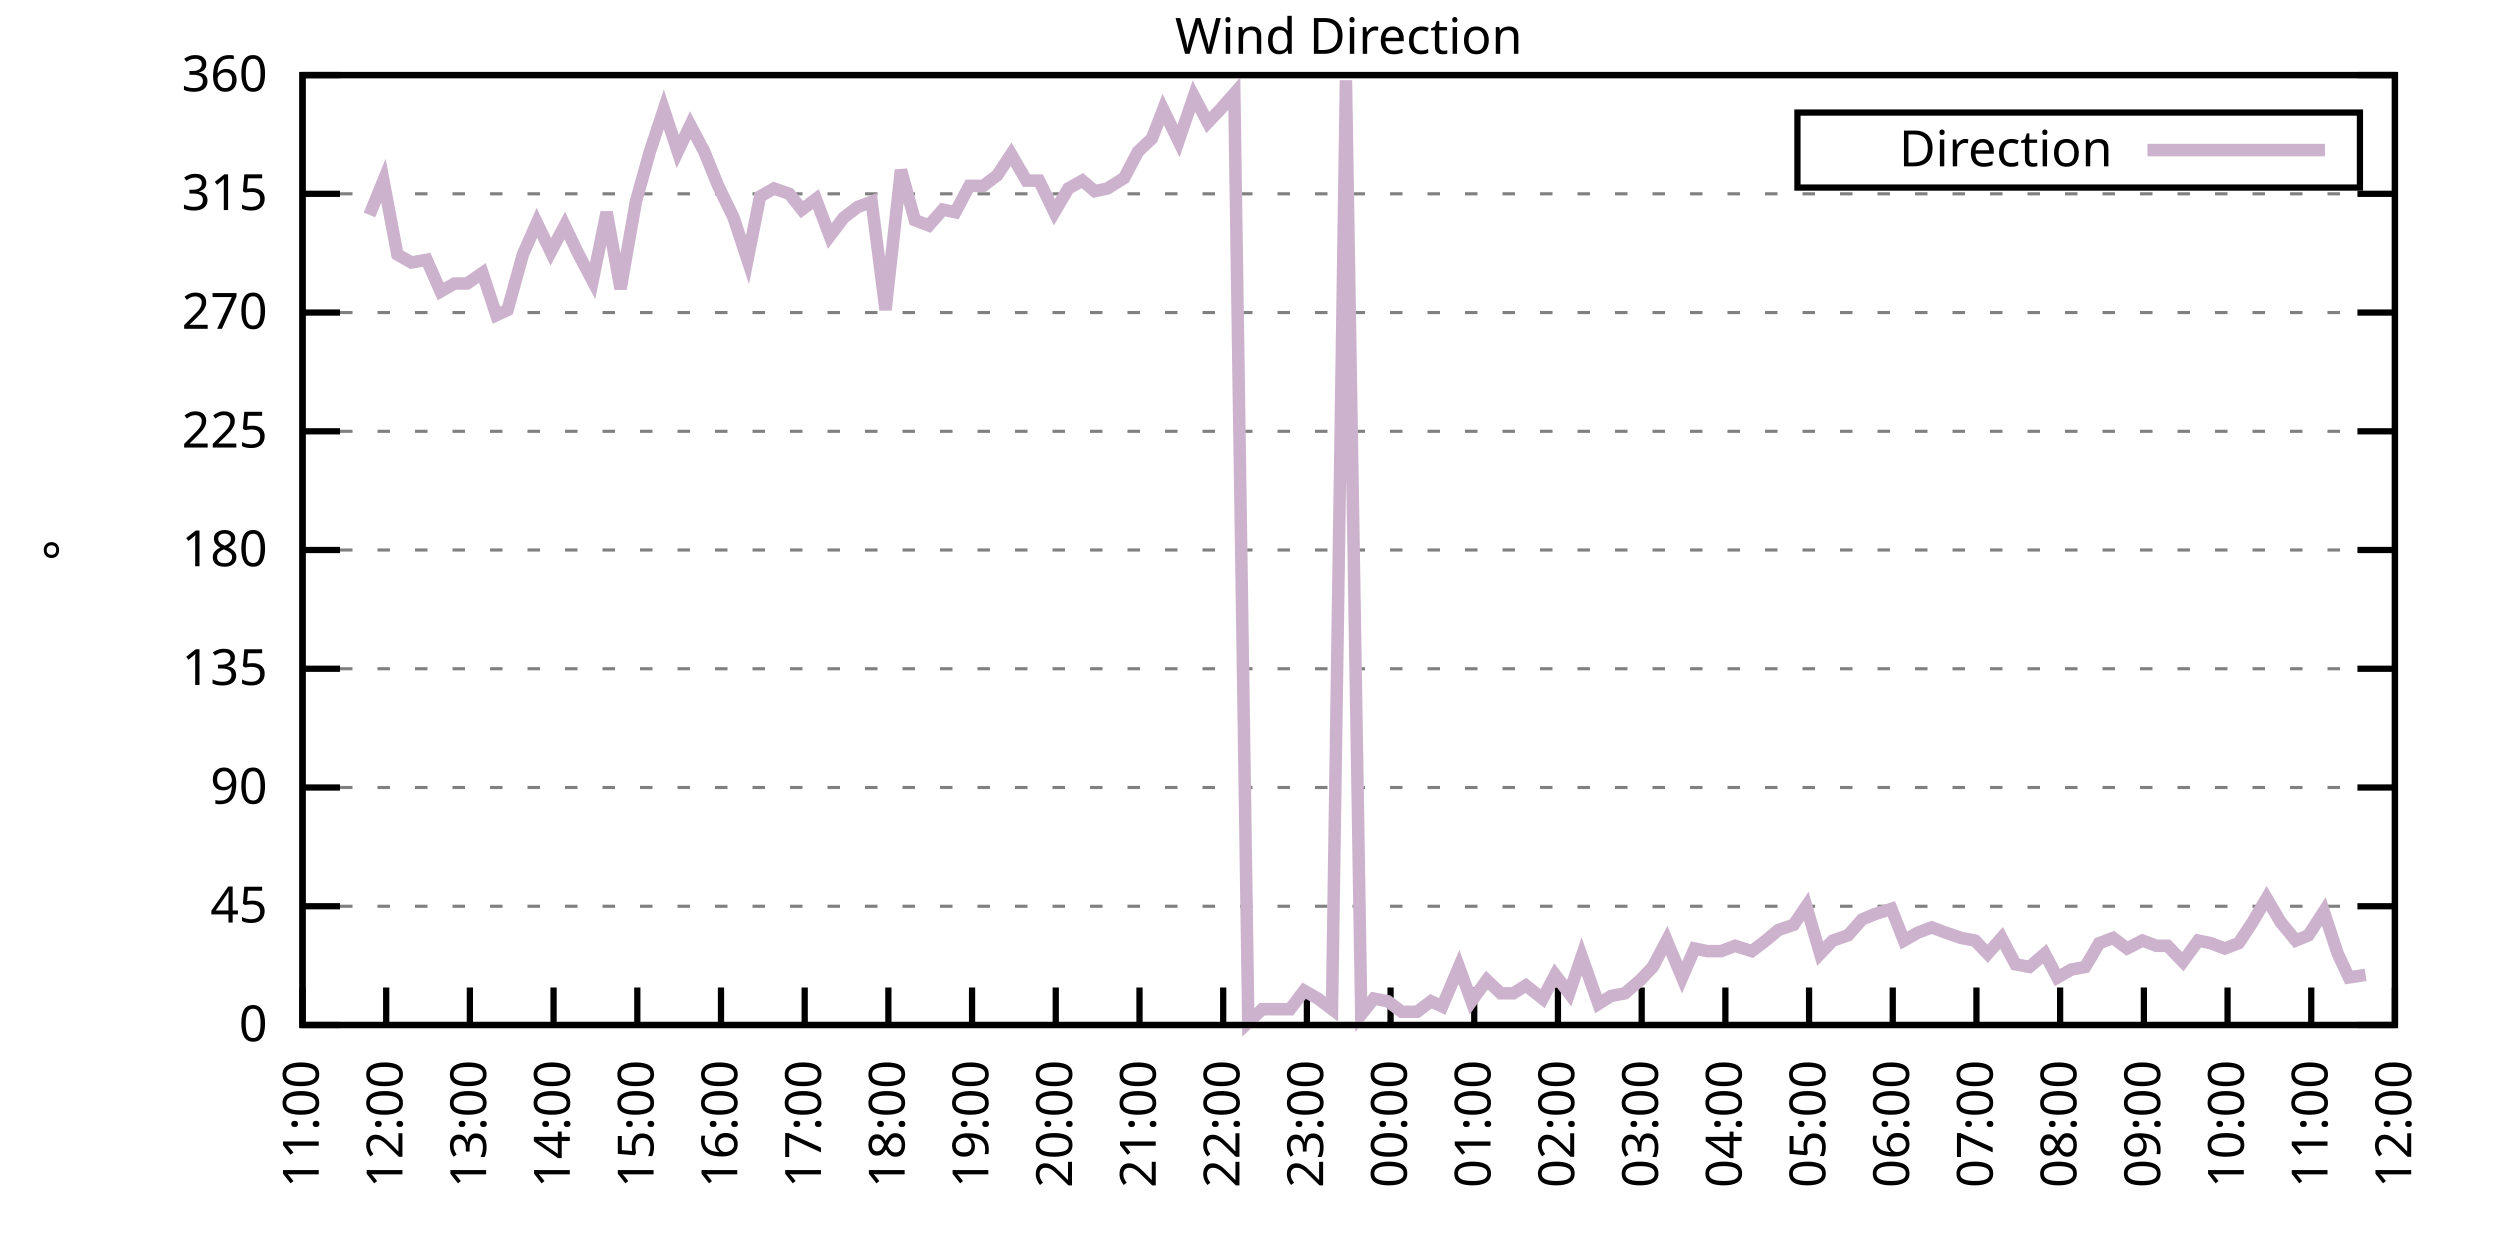
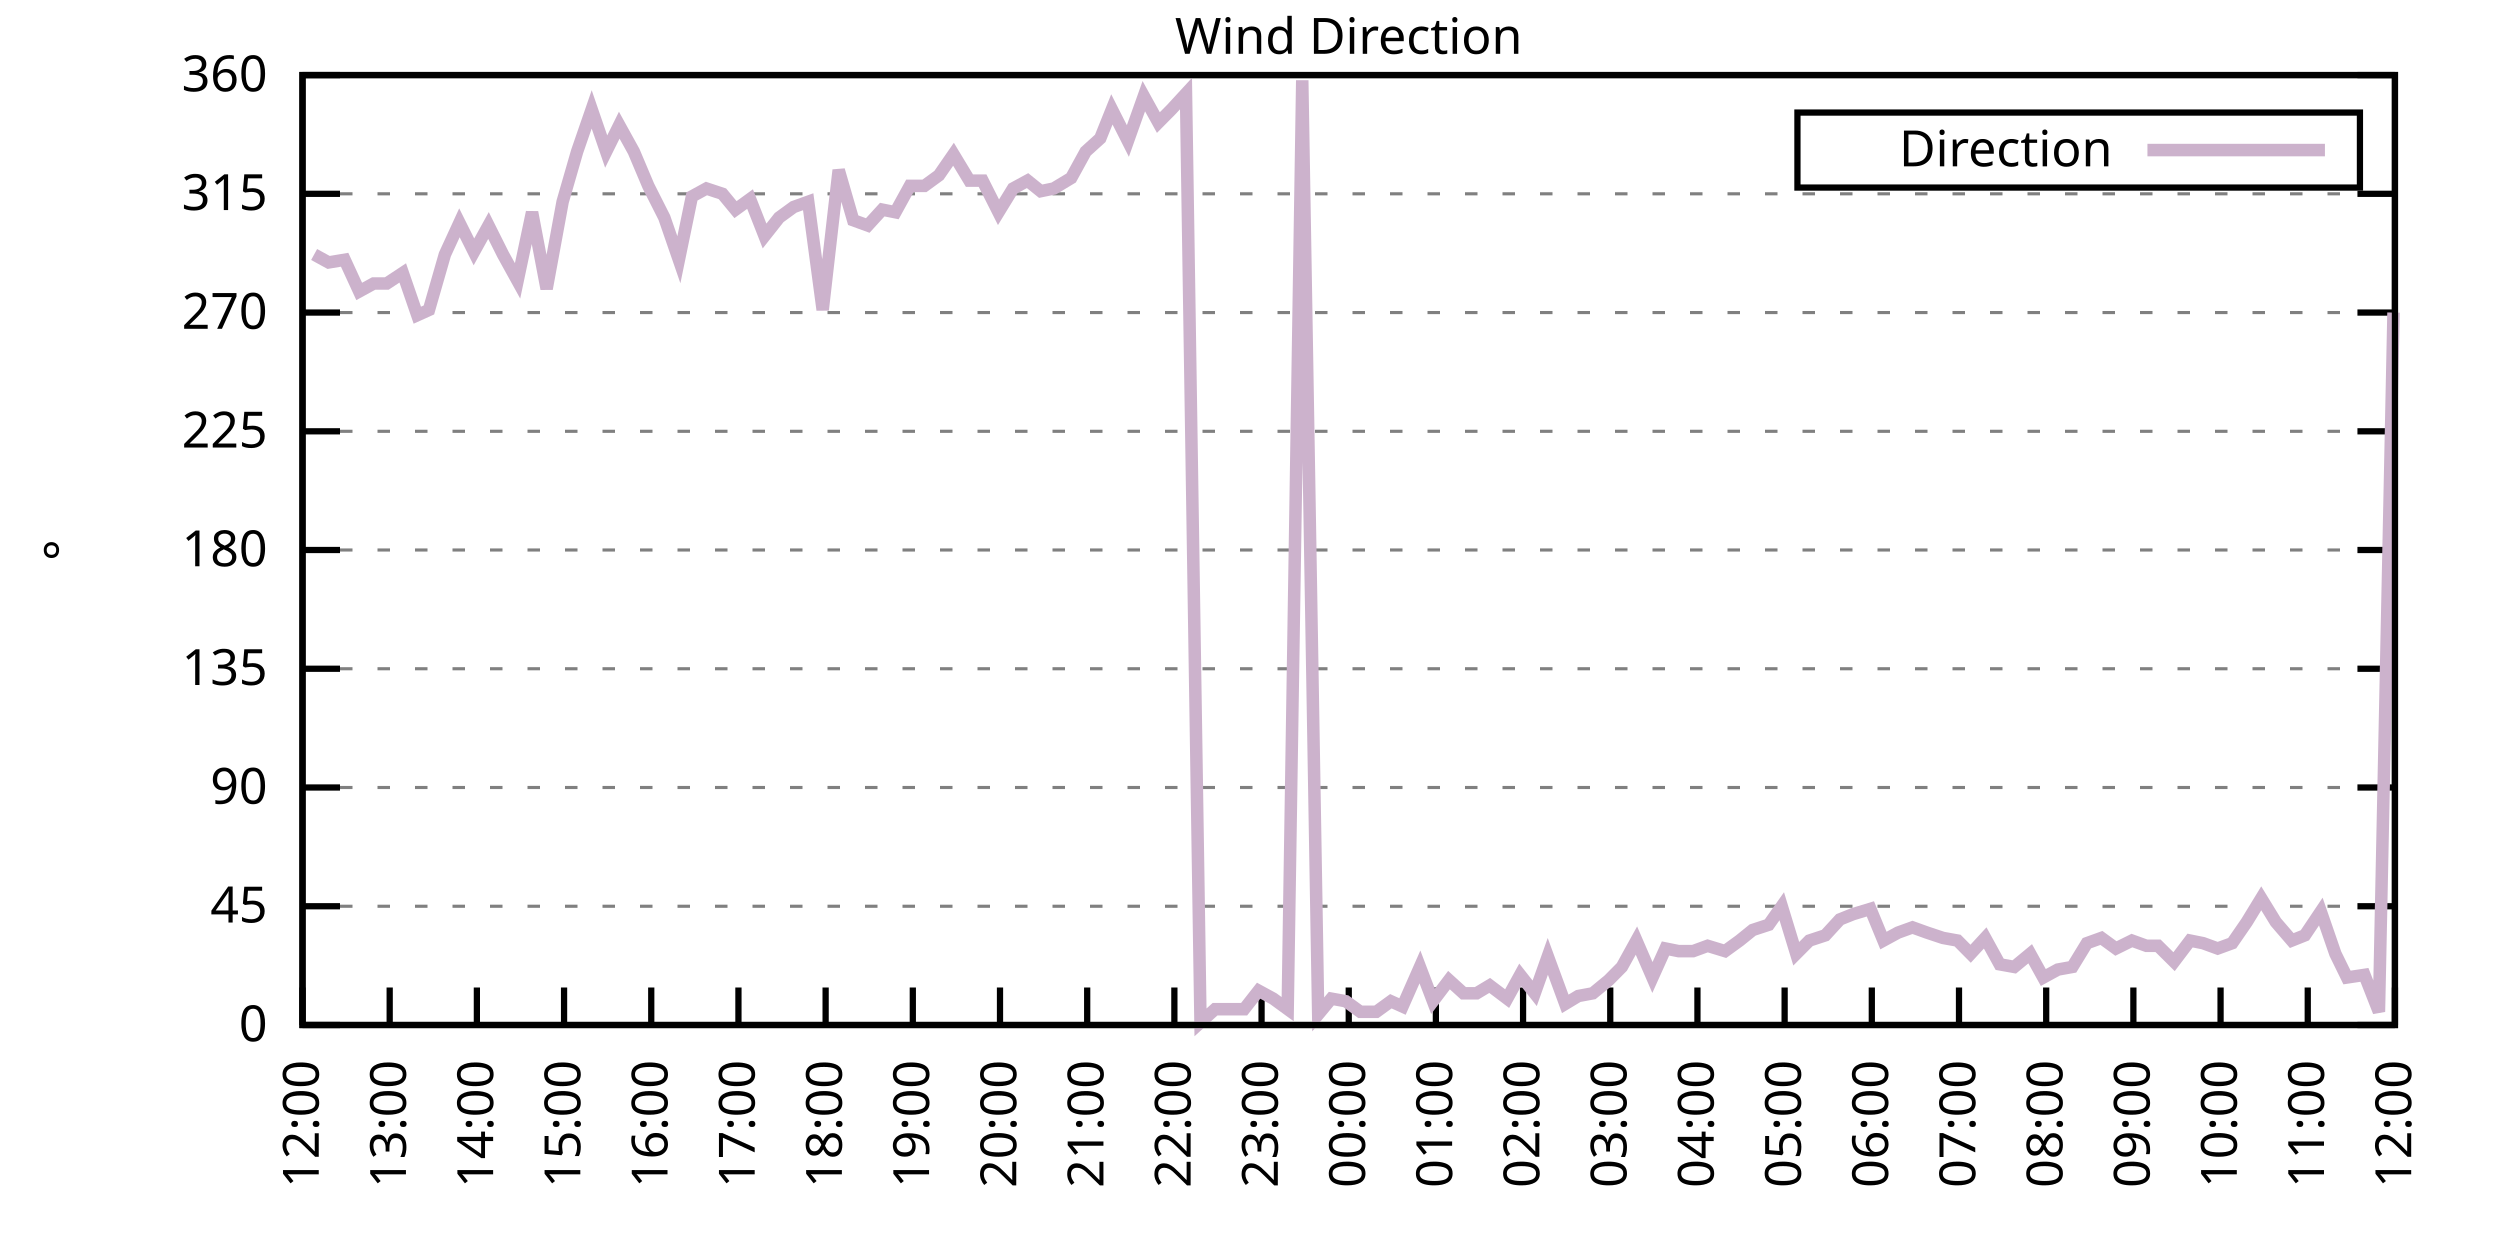
<svg xmlns="http://www.w3.org/2000/svg" xmlns:xlink="http://www.w3.org/1999/xlink" width="400" height="200" viewBox="0 0 400 200">
  <g id="gnuplot_canvas">
    <rect x="0" y="0" width="400" height="200" fill="none" />
    <defs>
      <circle id="gpDot" r="0.5" stroke-width="0.5" stroke="currentColor" />
      <path id="gpPt0" stroke-width="0.333" stroke="currentColor" d="M-1,0 h2 M0,-1 v2" />
      <path id="gpPt1" stroke-width="0.333" stroke="currentColor" d="M-1,-1 L1,1 M1,-1 L-1,1" />
      <path id="gpPt2" stroke-width="0.333" stroke="currentColor" d="M-1,0 L1,0 M0,-1 L0,1 M-1,-1 L1,1 M-1,1 L1,-1" />
      <rect id="gpPt3" stroke-width="0.333" stroke="currentColor" x="-1" y="-1" width="2" height="2" />
      <rect id="gpPt4" stroke-width="0.333" stroke="currentColor" fill="currentColor" x="-1" y="-1" width="2" height="2" />
      <circle id="gpPt5" stroke-width="0.333" stroke="currentColor" cx="0" cy="0" r="1" />
      <use xlink:href="#gpPt5" id="gpPt6" fill="currentColor" stroke="none" />
      <path id="gpPt7" stroke-width="0.333" stroke="currentColor" d="M0,-1.33 L-1.33,0.67 L1.33,0.67 z" />
      <use xlink:href="#gpPt7" id="gpPt8" fill="currentColor" stroke="none" />
      <use xlink:href="#gpPt7" id="gpPt9" stroke="currentColor" transform="rotate(180)" />
      <use xlink:href="#gpPt9" id="gpPt10" fill="currentColor" stroke="none" />
      <use xlink:href="#gpPt3" id="gpPt11" stroke="currentColor" transform="rotate(45)" />
      <use xlink:href="#gpPt11" id="gpPt12" fill="currentColor" stroke="none" />
      <path id="gpPt13" stroke-width="0.333" stroke="currentColor" d="M0,1.330 L1.265,0.411 L0.782,-1.067 L-0.782,-1.076 L-1.265,0.411 z" />
      <use xlink:href="#gpPt13" id="gpPt14" fill="currentColor" stroke="none" />
      <filter id="textbox" filterUnits="objectBoundingBox" x="0" y="0" height="1" width="1">
        <feFlood flood-color="white" flood-opacity="1" result="bgnd" />
        <feComposite in="SourceGraphic" in2="bgnd" operator="atop" />
      </filter>
      <filter id="greybox" filterUnits="objectBoundingBox" x="0" y="0" height="1" width="1">
        <feFlood flood-color="lightgrey" flood-opacity="1" result="grey" />
        <feComposite in="SourceGraphic" in2="grey" operator="atop" />
      </filter>
    </defs>
    <g fill="none" color="white" stroke="currentColor" stroke-width="1.00" stroke-linecap="butt" stroke-linejoin="miter">
</g>
    <g fill="none" color="black" stroke="currentColor" stroke-width="1.00" stroke-linecap="butt" stroke-linejoin="miter">
      <g stroke="none" shape-rendering="crispEdges">
        <polygon fill="rgb(255, 255, 255)" points="48.40,164.00 383.18,164.00 383.18,12.02 48.40,12.02 " />
      </g>
    </g>
    <g fill="none" color="black" stroke="currentColor" stroke-width="1.00" stroke-linecap="butt" stroke-linejoin="miter">
</g>
    <g fill="none" color="black" stroke="black" stroke-width="0.50" stroke-linecap="butt" stroke-linejoin="miter">
</g>
    <g fill="none" color="gray" stroke="currentColor" stroke-width="0.50" stroke-linecap="butt" stroke-linejoin="miter">
      <path stroke="gray" stroke-dasharray="2,4" class="gridline" d="M48.40,164.00 L383.19,164.00  " />
    </g>
    <g fill="none" color="gray" stroke="gray" stroke-width="1.00" stroke-linecap="butt" stroke-linejoin="miter">
</g>
    <g fill="none" color="black" stroke="currentColor" stroke-width="1.00" stroke-linecap="butt" stroke-linejoin="miter">
      <path stroke="black" d="M48.40,164.00 L54.40,164.00 M383.19,164.00 L377.19,164.00  " />
      <g transform="translate(42.80,166.60)" stroke="none" fill="black" font-family="Sans" font-size="8.00" text-anchor="end">
        <text>
          <tspan font-family="Sans"> 0</tspan>
        </text>
      </g>
    </g>
    <g fill="none" color="black" stroke="currentColor" stroke-width="1.00" stroke-linecap="butt" stroke-linejoin="miter">
</g>
    <g fill="none" color="black" stroke="black" stroke-width="0.50" stroke-linecap="butt" stroke-linejoin="miter">
</g>
    <g fill="none" color="gray" stroke="currentColor" stroke-width="0.50" stroke-linecap="butt" stroke-linejoin="miter">
      <path stroke="gray" stroke-dasharray="2,4" class="gridline" d="M48.40,145.00 L383.19,145.00  " />
    </g>
    <g fill="none" color="gray" stroke="gray" stroke-width="1.00" stroke-linecap="butt" stroke-linejoin="miter">
</g>
    <g fill="none" color="black" stroke="currentColor" stroke-width="1.00" stroke-linecap="butt" stroke-linejoin="miter">
      <path stroke="black" d="M48.40,145.00 L54.40,145.00 M383.19,145.00 L377.19,145.00  " />
      <g transform="translate(42.80,147.60)" stroke="none" fill="black" font-family="Sans" font-size="8.00" text-anchor="end">
        <text>
          <tspan font-family="Sans"> 45</tspan>
        </text>
      </g>
    </g>
    <g fill="none" color="black" stroke="currentColor" stroke-width="1.00" stroke-linecap="butt" stroke-linejoin="miter">
</g>
    <g fill="none" color="black" stroke="black" stroke-width="0.50" stroke-linecap="butt" stroke-linejoin="miter">
</g>
    <g fill="none" color="gray" stroke="currentColor" stroke-width="0.50" stroke-linecap="butt" stroke-linejoin="miter">
      <path stroke="gray" stroke-dasharray="2,4" class="gridline" d="M48.40,126.00 L383.19,126.00  " />
    </g>
    <g fill="none" color="gray" stroke="gray" stroke-width="1.00" stroke-linecap="butt" stroke-linejoin="miter">
</g>
    <g fill="none" color="black" stroke="currentColor" stroke-width="1.00" stroke-linecap="butt" stroke-linejoin="miter">
      <path stroke="black" d="M48.40,126.00 L54.40,126.00 M383.19,126.00 L377.19,126.00  " />
      <g transform="translate(42.80,128.60)" stroke="none" fill="black" font-family="Sans" font-size="8.00" text-anchor="end">
        <text>
          <tspan font-family="Sans"> 90</tspan>
        </text>
      </g>
    </g>
    <g fill="none" color="black" stroke="currentColor" stroke-width="1.00" stroke-linecap="butt" stroke-linejoin="miter">
</g>
    <g fill="none" color="black" stroke="black" stroke-width="0.50" stroke-linecap="butt" stroke-linejoin="miter">
</g>
    <g fill="none" color="gray" stroke="currentColor" stroke-width="0.50" stroke-linecap="butt" stroke-linejoin="miter">
      <path stroke="gray" stroke-dasharray="2,4" class="gridline" d="M48.40,107.00 L383.19,107.00  " />
    </g>
    <g fill="none" color="gray" stroke="gray" stroke-width="1.00" stroke-linecap="butt" stroke-linejoin="miter">
</g>
    <g fill="none" color="black" stroke="currentColor" stroke-width="1.00" stroke-linecap="butt" stroke-linejoin="miter">
      <path stroke="black" d="M48.40,107.00 L54.40,107.00 M383.19,107.00 L377.19,107.00  " />
      <g transform="translate(42.80,109.60)" stroke="none" fill="black" font-family="Sans" font-size="8.00" text-anchor="end">
        <text>
          <tspan font-family="Sans"> 135</tspan>
        </text>
      </g>
    </g>
    <g fill="none" color="black" stroke="currentColor" stroke-width="1.00" stroke-linecap="butt" stroke-linejoin="miter">
</g>
    <g fill="none" color="black" stroke="black" stroke-width="0.50" stroke-linecap="butt" stroke-linejoin="miter">
</g>
    <g fill="none" color="gray" stroke="currentColor" stroke-width="0.50" stroke-linecap="butt" stroke-linejoin="miter">
      <path stroke="gray" stroke-dasharray="2,4" class="gridline" d="M48.40,88.00 L383.19,88.00  " />
    </g>
    <g fill="none" color="gray" stroke="gray" stroke-width="1.00" stroke-linecap="butt" stroke-linejoin="miter">
</g>
    <g fill="none" color="black" stroke="currentColor" stroke-width="1.00" stroke-linecap="butt" stroke-linejoin="miter">
      <path stroke="black" d="M48.40,88.00 L54.40,88.00 M383.19,88.00 L377.19,88.00  " />
      <g transform="translate(42.80,90.60)" stroke="none" fill="black" font-family="Sans" font-size="8.00" text-anchor="end">
        <text>
          <tspan font-family="Sans"> 180</tspan>
        </text>
      </g>
    </g>
    <g fill="none" color="black" stroke="currentColor" stroke-width="1.00" stroke-linecap="butt" stroke-linejoin="miter">
</g>
    <g fill="none" color="black" stroke="black" stroke-width="0.50" stroke-linecap="butt" stroke-linejoin="miter">
</g>
    <g fill="none" color="gray" stroke="currentColor" stroke-width="0.50" stroke-linecap="butt" stroke-linejoin="miter">
      <path stroke="gray" stroke-dasharray="2,4" class="gridline" d="M48.40,69.01 L383.19,69.01  " />
    </g>
    <g fill="none" color="gray" stroke="gray" stroke-width="1.00" stroke-linecap="butt" stroke-linejoin="miter">
</g>
    <g fill="none" color="black" stroke="currentColor" stroke-width="1.00" stroke-linecap="butt" stroke-linejoin="miter">
      <path stroke="black" d="M48.40,69.01 L54.40,69.01 M383.19,69.01 L377.19,69.01  " />
      <g transform="translate(42.80,71.61)" stroke="none" fill="black" font-family="Sans" font-size="8.00" text-anchor="end">
        <text>
          <tspan font-family="Sans"> 225</tspan>
        </text>
      </g>
    </g>
    <g fill="none" color="black" stroke="currentColor" stroke-width="1.00" stroke-linecap="butt" stroke-linejoin="miter">
</g>
    <g fill="none" color="black" stroke="black" stroke-width="0.50" stroke-linecap="butt" stroke-linejoin="miter">
</g>
    <g fill="none" color="gray" stroke="currentColor" stroke-width="0.50" stroke-linecap="butt" stroke-linejoin="miter">
      <path stroke="gray" stroke-dasharray="2,4" class="gridline" d="M48.40,50.01 L383.19,50.01  " />
    </g>
    <g fill="none" color="gray" stroke="gray" stroke-width="1.00" stroke-linecap="butt" stroke-linejoin="miter">
</g>
    <g fill="none" color="black" stroke="currentColor" stroke-width="1.00" stroke-linecap="butt" stroke-linejoin="miter">
      <path stroke="black" d="M48.40,50.01 L54.40,50.01 M383.19,50.01 L377.19,50.01  " />
      <g transform="translate(42.80,52.61)" stroke="none" fill="black" font-family="Sans" font-size="8.00" text-anchor="end">
        <text>
          <tspan font-family="Sans"> 270</tspan>
        </text>
      </g>
    </g>
    <g fill="none" color="black" stroke="currentColor" stroke-width="1.00" stroke-linecap="butt" stroke-linejoin="miter">
</g>
    <g fill="none" color="black" stroke="black" stroke-width="0.50" stroke-linecap="butt" stroke-linejoin="miter">
</g>
    <g fill="none" color="gray" stroke="currentColor" stroke-width="0.50" stroke-linecap="butt" stroke-linejoin="miter">
      <path stroke="gray" stroke-dasharray="2,4" class="gridline" d="M48.40,31.01 L383.19,31.01  " />
    </g>
    <g fill="none" color="gray" stroke="gray" stroke-width="1.00" stroke-linecap="butt" stroke-linejoin="miter">
</g>
    <g fill="none" color="black" stroke="currentColor" stroke-width="1.00" stroke-linecap="butt" stroke-linejoin="miter">
      <path stroke="black" d="M48.40,31.01 L54.40,31.01 M383.19,31.01 L377.19,31.01  " />
      <g transform="translate(42.80,33.61)" stroke="none" fill="black" font-family="Sans" font-size="8.00" text-anchor="end">
        <text>
          <tspan font-family="Sans"> 315</tspan>
        </text>
      </g>
    </g>
    <g fill="none" color="black" stroke="currentColor" stroke-width="1.00" stroke-linecap="butt" stroke-linejoin="miter">
</g>
    <g fill="none" color="black" stroke="black" stroke-width="0.50" stroke-linecap="butt" stroke-linejoin="miter">
</g>
    <g fill="none" color="gray" stroke="currentColor" stroke-width="0.50" stroke-linecap="butt" stroke-linejoin="miter">
      <path stroke="gray" stroke-dasharray="2,4" class="gridline" d="M48.40,12.01 L383.19,12.01  " />
    </g>
    <g fill="none" color="gray" stroke="gray" stroke-width="1.00" stroke-linecap="butt" stroke-linejoin="miter">
</g>
    <g fill="none" color="black" stroke="currentColor" stroke-width="1.00" stroke-linecap="butt" stroke-linejoin="miter">
      <path stroke="black" d="M48.40,12.01 L54.40,12.01 M383.19,12.01 L377.19,12.01  " />
      <g transform="translate(42.80,14.61)" stroke="none" fill="black" font-family="Sans" font-size="8.00" text-anchor="end">
        <text>
          <tspan font-family="Sans"> 360</tspan>
        </text>
      </g>
    </g>
    <g fill="none" color="black" stroke="currentColor" stroke-width="1.00" stroke-linecap="butt" stroke-linejoin="miter">
      <path stroke="black" d="M48.40,164.00 L48.40,158.00  " />
      <g transform="translate(51.00,169.60) rotate(270.00)" stroke="none" fill="black" font-family="Sans" font-size="8.00" text-anchor="end">
        <text>
-           <tspan font-family="Sans">11:00</tspan>
-         </text>
-       </g>
-     </g>
-     <g fill="none" color="black" stroke="currentColor" stroke-width="1.00" stroke-linecap="butt" stroke-linejoin="miter">
-       <path stroke="black" d="M61.79,164.00 L61.79,158.00  " />
-       <g transform="translate(64.39,169.60) rotate(270.00)" stroke="none" fill="black" font-family="Sans" font-size="8.00" text-anchor="end">
-         <text>
          <tspan font-family="Sans">12:00</tspan>
        </text>
      </g>
    </g>
    <g fill="none" color="black" stroke="currentColor" stroke-width="1.00" stroke-linecap="butt" stroke-linejoin="miter">
-       <path stroke="black" d="M75.18,164.00 L75.18,158.00  " />
-       <g transform="translate(77.78,169.60) rotate(270.00)" stroke="none" fill="black" font-family="Sans" font-size="8.00" text-anchor="end">
+       <path stroke="black" d="M62.35,164.00 L62.35,158.00  " />
+       <g transform="translate(64.95,169.60) rotate(270.00)" stroke="none" fill="black" font-family="Sans" font-size="8.00" text-anchor="end">
        <text>
          <tspan font-family="Sans">13:00</tspan>
        </text>
      </g>
    </g>
    <g fill="none" color="black" stroke="currentColor" stroke-width="1.00" stroke-linecap="butt" stroke-linejoin="miter">
-       <path stroke="black" d="M88.57,164.00 L88.57,158.00  " />
-       <g transform="translate(91.17,169.60) rotate(270.00)" stroke="none" fill="black" font-family="Sans" font-size="8.00" text-anchor="end">
+       <path stroke="black" d="M76.30,164.00 L76.30,158.00  " />
+       <g transform="translate(78.90,169.60) rotate(270.00)" stroke="none" fill="black" font-family="Sans" font-size="8.00" text-anchor="end">
        <text>
          <tspan font-family="Sans">14:00</tspan>
        </text>
      </g>
    </g>
    <g fill="none" color="black" stroke="currentColor" stroke-width="1.00" stroke-linecap="butt" stroke-linejoin="miter">
-       <path stroke="black" d="M101.97,164.00 L101.97,158.00  " />
-       <g transform="translate(104.57,169.60) rotate(270.00)" stroke="none" fill="black" font-family="Sans" font-size="8.00" text-anchor="end">
+       <path stroke="black" d="M90.25,164.00 L90.25,158.00  " />
+       <g transform="translate(92.85,169.60) rotate(270.00)" stroke="none" fill="black" font-family="Sans" font-size="8.00" text-anchor="end">
        <text>
          <tspan font-family="Sans">15:00</tspan>
        </text>
      </g>
    </g>
    <g fill="none" color="black" stroke="currentColor" stroke-width="1.00" stroke-linecap="butt" stroke-linejoin="miter">
-       <path stroke="black" d="M115.36,164.00 L115.36,158.00  " />
-       <g transform="translate(117.96,169.60) rotate(270.00)" stroke="none" fill="black" font-family="Sans" font-size="8.00" text-anchor="end">
+       <path stroke="black" d="M104.20,164.00 L104.20,158.00  " />
+       <g transform="translate(106.80,169.60) rotate(270.00)" stroke="none" fill="black" font-family="Sans" font-size="8.00" text-anchor="end">
        <text>
          <tspan font-family="Sans">16:00</tspan>
        </text>
      </g>
    </g>
    <g fill="none" color="black" stroke="currentColor" stroke-width="1.00" stroke-linecap="butt" stroke-linejoin="miter">
-       <path stroke="black" d="M128.75,164.00 L128.75,158.00  " />
-       <g transform="translate(131.35,169.60) rotate(270.00)" stroke="none" fill="black" font-family="Sans" font-size="8.00" text-anchor="end">
+       <path stroke="black" d="M118.15,164.00 L118.15,158.00  " />
+       <g transform="translate(120.75,169.60) rotate(270.00)" stroke="none" fill="black" font-family="Sans" font-size="8.00" text-anchor="end">
        <text>
          <tspan font-family="Sans">17:00</tspan>
        </text>
      </g>
    </g>
    <g fill="none" color="black" stroke="currentColor" stroke-width="1.00" stroke-linecap="butt" stroke-linejoin="miter">
-       <path stroke="black" d="M142.14,164.00 L142.14,158.00  " />
-       <g transform="translate(144.74,169.60) rotate(270.00)" stroke="none" fill="black" font-family="Sans" font-size="8.00" text-anchor="end">
+       <path stroke="black" d="M132.10,164.00 L132.10,158.00  " />
+       <g transform="translate(134.70,169.60) rotate(270.00)" stroke="none" fill="black" font-family="Sans" font-size="8.00" text-anchor="end">
        <text>
          <tspan font-family="Sans">18:00</tspan>
        </text>
      </g>
    </g>
    <g fill="none" color="black" stroke="currentColor" stroke-width="1.00" stroke-linecap="butt" stroke-linejoin="miter">
-       <path stroke="black" d="M155.53,164.00 L155.53,158.00  " />
-       <g transform="translate(158.13,169.60) rotate(270.00)" stroke="none" fill="black" font-family="Sans" font-size="8.00" text-anchor="end">
+       <path stroke="black" d="M146.05,164.00 L146.05,158.00  " />
+       <g transform="translate(148.65,169.60) rotate(270.00)" stroke="none" fill="black" font-family="Sans" font-size="8.00" text-anchor="end">
        <text>
          <tspan font-family="Sans">19:00</tspan>
        </text>
      </g>
    </g>
    <g fill="none" color="black" stroke="currentColor" stroke-width="1.00" stroke-linecap="butt" stroke-linejoin="miter">
-       <path stroke="black" d="M168.92,164.00 L168.92,158.00  " />
-       <g transform="translate(171.52,169.60) rotate(270.00)" stroke="none" fill="black" font-family="Sans" font-size="8.00" text-anchor="end">
+       <path stroke="black" d="M160.00,164.00 L160.00,158.00  " />
+       <g transform="translate(162.60,169.60) rotate(270.00)" stroke="none" fill="black" font-family="Sans" font-size="8.00" text-anchor="end">
        <text>
          <tspan font-family="Sans">20:00</tspan>
        </text>
      </g>
    </g>
    <g fill="none" color="black" stroke="currentColor" stroke-width="1.00" stroke-linecap="butt" stroke-linejoin="miter">
-       <path stroke="black" d="M182.32,164.00 L182.32,158.00  " />
-       <g transform="translate(184.92,169.60) rotate(270.00)" stroke="none" fill="black" font-family="Sans" font-size="8.00" text-anchor="end">
+       <path stroke="black" d="M173.95,164.00 L173.95,158.00  " />
+       <g transform="translate(176.55,169.60) rotate(270.00)" stroke="none" fill="black" font-family="Sans" font-size="8.00" text-anchor="end">
        <text>
          <tspan font-family="Sans">21:00</tspan>
        </text>
      </g>
    </g>
    <g fill="none" color="black" stroke="currentColor" stroke-width="1.00" stroke-linecap="butt" stroke-linejoin="miter">
-       <path stroke="black" d="M195.71,164.00 L195.71,158.00  " />
-       <g transform="translate(198.31,169.60) rotate(270.00)" stroke="none" fill="black" font-family="Sans" font-size="8.00" text-anchor="end">
+       <path stroke="black" d="M187.90,164.00 L187.90,158.00  " />
+       <g transform="translate(190.50,169.60) rotate(270.00)" stroke="none" fill="black" font-family="Sans" font-size="8.00" text-anchor="end">
        <text>
          <tspan font-family="Sans">22:00</tspan>
        </text>
      </g>
    </g>
    <g fill="none" color="black" stroke="currentColor" stroke-width="1.00" stroke-linecap="butt" stroke-linejoin="miter">
-       <path stroke="black" d="M209.10,164.00 L209.10,158.00  " />
-       <g transform="translate(211.70,169.60) rotate(270.00)" stroke="none" fill="black" font-family="Sans" font-size="8.00" text-anchor="end">
+       <path stroke="black" d="M201.85,164.00 L201.85,158.00  " />
+       <g transform="translate(204.45,169.60) rotate(270.00)" stroke="none" fill="black" font-family="Sans" font-size="8.00" text-anchor="end">
        <text>
          <tspan font-family="Sans">23:00</tspan>
        </text>
      </g>
    </g>
    <g fill="none" color="black" stroke="currentColor" stroke-width="1.00" stroke-linecap="butt" stroke-linejoin="miter">
-       <path stroke="black" d="M222.49,164.00 L222.49,158.00  " />
-       <g transform="translate(225.09,169.60) rotate(270.00)" stroke="none" fill="black" font-family="Sans" font-size="8.00" text-anchor="end">
+       <path stroke="black" d="M215.80,164.00 L215.80,158.00  " />
+       <g transform="translate(218.40,169.60) rotate(270.00)" stroke="none" fill="black" font-family="Sans" font-size="8.00" text-anchor="end">
        <text>
          <tspan font-family="Sans">00:00</tspan>
        </text>
      </g>
    </g>
    <g fill="none" color="black" stroke="currentColor" stroke-width="1.00" stroke-linecap="butt" stroke-linejoin="miter">
-       <path stroke="black" d="M235.88,164.00 L235.88,158.00  " />
-       <g transform="translate(238.48,169.60) rotate(270.00)" stroke="none" fill="black" font-family="Sans" font-size="8.00" text-anchor="end">
+       <path stroke="black" d="M229.74,164.00 L229.74,158.00  " />
+       <g transform="translate(232.34,169.60) rotate(270.00)" stroke="none" fill="black" font-family="Sans" font-size="8.00" text-anchor="end">
        <text>
          <tspan font-family="Sans">01:00</tspan>
        </text>
      </g>
    </g>
    <g fill="none" color="black" stroke="currentColor" stroke-width="1.00" stroke-linecap="butt" stroke-linejoin="miter">
-       <path stroke="black" d="M249.27,164.00 L249.27,158.00  " />
-       <g transform="translate(251.87,169.60) rotate(270.00)" stroke="none" fill="black" font-family="Sans" font-size="8.00" text-anchor="end">
+       <path stroke="black" d="M243.69,164.00 L243.69,158.00  " />
+       <g transform="translate(246.29,169.60) rotate(270.00)" stroke="none" fill="black" font-family="Sans" font-size="8.00" text-anchor="end">
        <text>
          <tspan font-family="Sans">02:00</tspan>
        </text>
      </g>
    </g>
    <g fill="none" color="black" stroke="currentColor" stroke-width="1.00" stroke-linecap="butt" stroke-linejoin="miter">
-       <path stroke="black" d="M262.67,164.00 L262.67,158.00  " />
-       <g transform="translate(265.27,169.60) rotate(270.00)" stroke="none" fill="black" font-family="Sans" font-size="8.00" text-anchor="end">
+       <path stroke="black" d="M257.64,164.00 L257.64,158.00  " />
+       <g transform="translate(260.24,169.60) rotate(270.00)" stroke="none" fill="black" font-family="Sans" font-size="8.00" text-anchor="end">
        <text>
          <tspan font-family="Sans">03:00</tspan>
        </text>
      </g>
    </g>
    <g fill="none" color="black" stroke="currentColor" stroke-width="1.00" stroke-linecap="butt" stroke-linejoin="miter">
-       <path stroke="black" d="M276.06,164.00 L276.06,158.00  " />
-       <g transform="translate(278.66,169.60) rotate(270.00)" stroke="none" fill="black" font-family="Sans" font-size="8.00" text-anchor="end">
+       <path stroke="black" d="M271.59,164.00 L271.59,158.00  " />
+       <g transform="translate(274.19,169.60) rotate(270.00)" stroke="none" fill="black" font-family="Sans" font-size="8.00" text-anchor="end">
        <text>
          <tspan font-family="Sans">04:00</tspan>
        </text>
      </g>
    </g>
    <g fill="none" color="black" stroke="currentColor" stroke-width="1.00" stroke-linecap="butt" stroke-linejoin="miter">
-       <path stroke="black" d="M289.45,164.00 L289.45,158.00  " />
-       <g transform="translate(292.05,169.60) rotate(270.00)" stroke="none" fill="black" font-family="Sans" font-size="8.00" text-anchor="end">
+       <path stroke="black" d="M285.54,164.00 L285.54,158.00  " />
+       <g transform="translate(288.14,169.60) rotate(270.00)" stroke="none" fill="black" font-family="Sans" font-size="8.00" text-anchor="end">
        <text>
          <tspan font-family="Sans">05:00</tspan>
        </text>
      </g>
    </g>
    <g fill="none" color="black" stroke="currentColor" stroke-width="1.00" stroke-linecap="butt" stroke-linejoin="miter">
-       <path stroke="black" d="M302.84,164.00 L302.84,158.00  " />
-       <g transform="translate(305.44,169.60) rotate(270.00)" stroke="none" fill="black" font-family="Sans" font-size="8.00" text-anchor="end">
+       <path stroke="black" d="M299.49,164.00 L299.49,158.00  " />
+       <g transform="translate(302.09,169.60) rotate(270.00)" stroke="none" fill="black" font-family="Sans" font-size="8.00" text-anchor="end">
        <text>
          <tspan font-family="Sans">06:00</tspan>
        </text>
      </g>
    </g>
    <g fill="none" color="black" stroke="currentColor" stroke-width="1.00" stroke-linecap="butt" stroke-linejoin="miter">
-       <path stroke="black" d="M316.23,164.00 L316.23,158.00  " />
-       <g transform="translate(318.83,169.60) rotate(270.00)" stroke="none" fill="black" font-family="Sans" font-size="8.00" text-anchor="end">
+       <path stroke="black" d="M313.44,164.00 L313.44,158.00  " />
+       <g transform="translate(316.04,169.60) rotate(270.00)" stroke="none" fill="black" font-family="Sans" font-size="8.00" text-anchor="end">
        <text>
          <tspan font-family="Sans">07:00</tspan>
        </text>
      </g>
    </g>
    <g fill="none" color="black" stroke="currentColor" stroke-width="1.00" stroke-linecap="butt" stroke-linejoin="miter">
-       <path stroke="black" d="M329.62,164.00 L329.62,158.00  " />
-       <g transform="translate(332.22,169.60) rotate(270.00)" stroke="none" fill="black" font-family="Sans" font-size="8.00" text-anchor="end">
+       <path stroke="black" d="M327.39,164.00 L327.39,158.00  " />
+       <g transform="translate(329.99,169.60) rotate(270.00)" stroke="none" fill="black" font-family="Sans" font-size="8.00" text-anchor="end">
        <text>
          <tspan font-family="Sans">08:00</tspan>
        </text>
      </g>
    </g>
    <g fill="none" color="black" stroke="currentColor" stroke-width="1.00" stroke-linecap="butt" stroke-linejoin="miter">
-       <path stroke="black" d="M343.02,164.00 L343.02,158.00  " />
-       <g transform="translate(345.62,169.60) rotate(270.00)" stroke="none" fill="black" font-family="Sans" font-size="8.00" text-anchor="end">
+       <path stroke="black" d="M341.34,164.00 L341.34,158.00  " />
+       <g transform="translate(343.94,169.60) rotate(270.00)" stroke="none" fill="black" font-family="Sans" font-size="8.00" text-anchor="end">
        <text>
          <tspan font-family="Sans">09:00</tspan>
        </text>
      </g>
    </g>
    <g fill="none" color="black" stroke="currentColor" stroke-width="1.00" stroke-linecap="butt" stroke-linejoin="miter">
-       <path stroke="black" d="M356.41,164.00 L356.41,158.00  " />
-       <g transform="translate(359.01,169.60) rotate(270.00)" stroke="none" fill="black" font-family="Sans" font-size="8.00" text-anchor="end">
+       <path stroke="black" d="M355.29,164.00 L355.29,158.00  " />
+       <g transform="translate(357.89,169.60) rotate(270.00)" stroke="none" fill="black" font-family="Sans" font-size="8.00" text-anchor="end">
        <text>
          <tspan font-family="Sans">10:00</tspan>
        </text>
      </g>
    </g>
    <g fill="none" color="black" stroke="currentColor" stroke-width="1.00" stroke-linecap="butt" stroke-linejoin="miter">
-       <path stroke="black" d="M369.80,164.00 L369.80,158.00  " />
-       <g transform="translate(372.40,169.60) rotate(270.00)" stroke="none" fill="black" font-family="Sans" font-size="8.00" text-anchor="end">
+       <path stroke="black" d="M369.24,164.00 L369.24,158.00  " />
+       <g transform="translate(371.84,169.60) rotate(270.00)" stroke="none" fill="black" font-family="Sans" font-size="8.00" text-anchor="end">
        <text>
          <tspan font-family="Sans">11:00</tspan>
        </text>
      </g>
    </g>
    <g fill="none" color="black" stroke="currentColor" stroke-width="1.00" stroke-linecap="butt" stroke-linejoin="miter">
      <path stroke="black" d="M383.19,164.00 L383.19,158.00  " />
      <g transform="translate(385.79,169.60) rotate(270.00)" stroke="none" fill="black" font-family="Sans" font-size="8.00" text-anchor="end">
        <text>
          <tspan font-family="Sans">12:00</tspan>
        </text>
      </g>
    </g>
    <g fill="none" color="black" stroke="currentColor" stroke-width="1.00" stroke-linecap="butt" stroke-linejoin="miter">
</g>
    <g fill="none" color="black" stroke="currentColor" stroke-width="1.00" stroke-linecap="butt" stroke-linejoin="miter">
      <path stroke="black" d="M48.40,12.01 L48.40,164.00 L383.19,164.00 L383.19,12.01 L48.40,12.01 Z  " />
    </g>
    <g fill="none" color="black" stroke="currentColor" stroke-width="1.00" stroke-linecap="butt" stroke-linejoin="miter">
</g>
    <g fill="none" color="black" stroke="currentColor" stroke-width="1.00" stroke-linecap="butt" stroke-linejoin="miter">
      <path stroke="black" d="M287.59,30.01 L287.59,18.01 L377.59,18.01 L377.59,30.01 L287.59,30.01 Z  " />
    </g>
    <g id="Wind_direction_plot_1">
      <g fill="none" color="white" stroke="black" stroke-width="2.00" stroke-linecap="butt" stroke-linejoin="miter">
</g>
      <g fill="none" color="black" stroke="currentColor" stroke-width="2.00" stroke-linecap="butt" stroke-linejoin="miter">
        <g transform="translate(337.99,26.61)" stroke="none" fill="black" font-family="Sans" font-size="8.00" text-anchor="end">
          <text>
            <tspan font-family="Sans">Direction</tspan>
          </text>
        </g>
      </g>
      <g fill="none" color="black" stroke="currentColor" stroke-width="2.00" stroke-linecap="butt" stroke-linejoin="miter">
-         <path stroke="rgb(204, 178, 204)" d="M343.59,24.01 L371.99,24.01 M59.11,34.39 L61.35,28.90 L63.58,40.72 L65.81,41.99 L68.26,41.56 L70.50,46.63   L72.73,45.36 L74.74,45.36 L77.19,43.67 L79.42,50.43 L81.21,49.59 L83.66,40.72 L85.90,35.65 L88.13,40.30   L90.36,36.08 L92.59,40.72 L94.82,44.94 L97.06,33.96 L99.29,46.21 L101.74,32.28 L103.98,24.25 L106.21,17.50   L108.44,24.25 L110.45,20.03 L112.68,24.25 L114.91,29.74 L117.37,34.81 L119.60,41.56 L121.61,31.43 L123.84,30.16   L126.29,31.01 L128.30,33.54 L130.54,31.85 L132.77,37.76 L135.00,34.81 L137.23,33.12 L139.46,32.28 L141.69,49.59   L144.15,27.21 L146.38,35.23 L148.61,36.08 L150.85,33.54 L152.85,33.96 L155.09,29.74 L157.32,29.74 L159.55,28.05   L161.78,24.68 L164.24,28.90 L166.25,28.90 L168.70,33.96 L170.93,30.16 L173.17,28.90 L175.17,30.59 L177.18,30.16   L179.86,28.48 L182.09,24.25 L184.32,22.14 L186.11,17.50 L188.57,22.56 L191.02,15.39 L193.25,19.61 L195.26,17.50   L197.49,14.97 L199.73,163.58 L201.96,161.47 L204.41,161.47 L206.42,161.47 L208.65,158.51 L210.88,159.78 L213.12,161.47   L215.35,12.85 L217.80,162.31 L219.81,159.78 L222.04,160.20 L224.28,161.89 L226.73,161.89 L228.96,160.20 L230.75,161.04   L233.43,154.71 L235.44,160.20 L237.89,156.82 L240.12,158.93 L242.13,158.93 L244.14,157.67 L246.82,159.78 L248.83,155.98   L251.06,158.93 L253.07,153.02 L255.75,160.62 L257.76,159.36 L259.99,158.93 L262.44,156.82 L264.45,154.71 L266.68,150.49   L269.14,156.40 L271.15,151.76 L273.16,152.18 L275.39,152.18 L277.62,151.33 L280.30,152.18 L282.53,150.49 L284.54,148.80   L286.99,147.96 L289.00,145.00 L291.23,152.60 L293.24,150.49 L295.70,149.65 L297.93,147.11 L299.94,146.27 L302.62,145.42   L304.63,150.49 L306.86,149.22 L309.09,148.38 L311.32,149.22 L313.78,150.07 L316.01,150.49 L318.02,152.60 L320.25,150.07   L322.48,154.29 L324.71,154.71 L327.17,152.60 L329.18,156.40 L331.41,155.13 L333.64,154.71 L335.87,150.91 L338.10,150.07   L340.34,151.76 L342.79,150.49 L345.02,151.33 L346.81,151.33 L349.26,153.87 L351.72,150.49 L353.73,150.91 L355.96,151.76   L358.19,150.91 L360.42,147.53 L362.66,143.73 L364.89,147.53 L367.34,150.49 L369.35,149.65 L371.81,145.85 L374.04,152.60   L375.82,156.40 L378.50,155.98  " />
+         <path stroke="rgb(204, 178, 204)" d="M343.59,24.01 L371.99,24.01 M50.26,40.72 L52.58,41.99 L55.14,41.56 L57.47,46.63 L59.79,45.36 L61.88,45.36   L64.44,43.67 L66.77,50.43 L68.63,49.59 L71.18,40.72 L73.51,35.65 L75.83,40.30 L78.16,36.08 L80.48,40.72   L82.81,44.94 L85.13,33.96 L87.46,46.21 L90.02,32.28 L92.34,24.25 L94.67,17.50 L96.99,24.25 L99.08,20.03   L101.41,24.25 L103.73,29.74 L106.29,34.81 L108.62,41.56 L110.71,31.43 L113.03,30.16 L115.59,31.01 L117.68,33.54   L120.01,31.85 L122.33,37.76 L124.66,34.81 L126.98,33.12 L129.31,32.28 L131.63,49.59 L134.19,27.21 L136.51,35.23   L138.84,36.08 L141.16,33.54 L143.26,33.96 L145.58,29.74 L147.91,29.74 L150.23,28.05 L152.56,24.68 L155.11,28.90   L157.21,28.90 L159.76,33.96 L162.09,30.16 L164.41,28.90 L166.51,30.59 L168.60,30.16 L171.39,28.48 L173.71,24.25   L176.04,22.14 L177.90,17.50 L180.46,22.56 L183.01,15.39 L185.34,19.61 L187.43,17.50 L189.76,14.97 L192.08,163.58   L194.41,161.47 L196.96,161.47 L199.06,161.47 L201.38,158.51 L203.71,159.78 L206.03,161.47 L208.36,12.85 L210.91,162.31   L213.01,159.78 L215.33,160.20 L217.65,161.89 L220.21,161.89 L222.54,160.20 L224.40,161.04 L227.19,154.71 L229.28,160.20   L231.84,156.82 L234.16,158.93 L236.25,158.93 L238.35,157.67 L241.14,159.78 L243.23,155.98 L245.55,158.93 L247.65,153.02   L250.44,160.62 L252.53,159.36 L254.85,158.93 L257.41,156.82 L259.50,154.71 L261.83,150.49 L264.39,156.40 L266.48,151.76   L268.57,152.18 L270.90,152.18 L273.22,151.33 L276.01,152.18 L278.34,150.49 L280.43,148.80 L282.99,147.96 L285.08,145.00   L287.40,152.60 L289.50,150.49 L292.05,149.65 L294.38,147.11 L296.47,146.27 L299.26,145.42 L301.35,150.49 L303.68,149.22   L306.00,148.38 L308.33,149.22 L310.88,150.07 L313.21,150.49 L315.30,152.60 L317.63,150.07 L319.95,154.29 L322.28,154.71   L324.83,152.60 L326.93,156.40 L329.25,155.13 L331.58,154.71 L333.90,150.91 L336.23,150.07 L338.55,151.76 L341.11,150.49   L343.43,151.33 L345.29,151.33 L347.85,153.87 L350.41,150.49 L352.50,150.91 L354.83,151.76 L357.15,150.91 L359.48,147.53   L361.80,143.73 L364.13,147.53 L366.68,150.49 L368.78,149.65 L371.33,145.85 L373.66,152.60 L375.52,156.40 L378.31,155.98   L380.63,161.89 L382.96,50.01  " />
      </g>
    </g>
    <g fill="none" color="black" stroke="currentColor" stroke-width="2.00" stroke-linecap="butt" stroke-linejoin="miter">
</g>
    <g fill="none" color="black" stroke="black" stroke-width="1.00" stroke-linecap="butt" stroke-linejoin="miter">
</g>
    <g fill="none" color="black" stroke="currentColor" stroke-width="1.00" stroke-linecap="butt" stroke-linejoin="miter">
      <path stroke="black" d="M48.40,12.01 L48.40,164.00 L383.19,164.00 L383.19,12.01 L48.40,12.01 Z  " />
      <g transform="translate(12.80,88.01) rotate(270.00)" stroke="none" fill="black" font-family="Sans" font-size="8.00" text-anchor="middle">
        <text>
          <tspan font-family="Sans">°</tspan>
        </text>
      </g>
    </g>
    <g fill="none" color="black" stroke="currentColor" stroke-width="1.00" stroke-linecap="butt" stroke-linejoin="miter">
</g>
    <g fill="none" color="black" stroke="currentColor" stroke-width="1.00" stroke-linecap="butt" stroke-linejoin="miter">
      <g transform="translate(215.79,8.61)" stroke="none" fill="black" font-family="Sans" font-size="8.00" text-anchor="middle">
        <text>
          <tspan font-family="Sans">Wind Direction</tspan>
        </text>
      </g>
    </g>
    <g fill="none" color="black" stroke="currentColor" stroke-width="1.00" stroke-linecap="butt" stroke-linejoin="miter">
</g>
  </g>
</svg>
